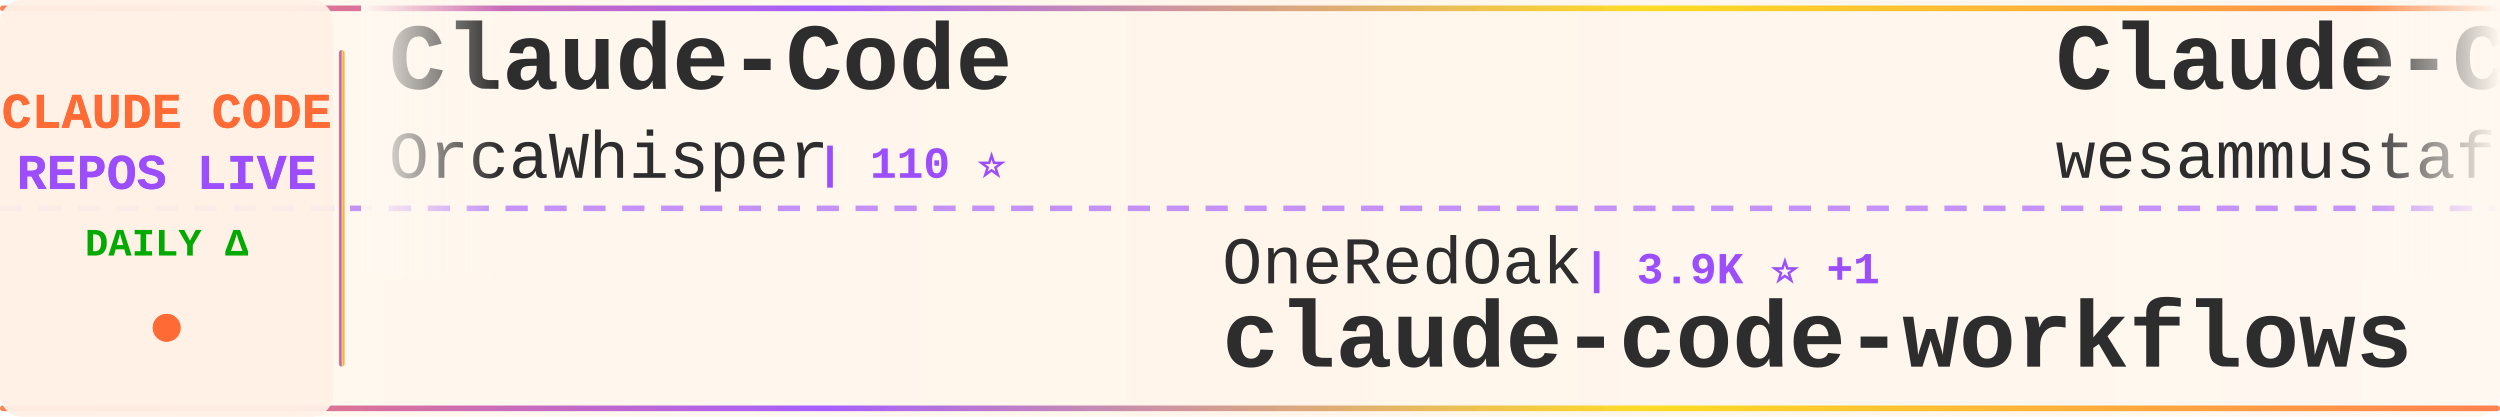
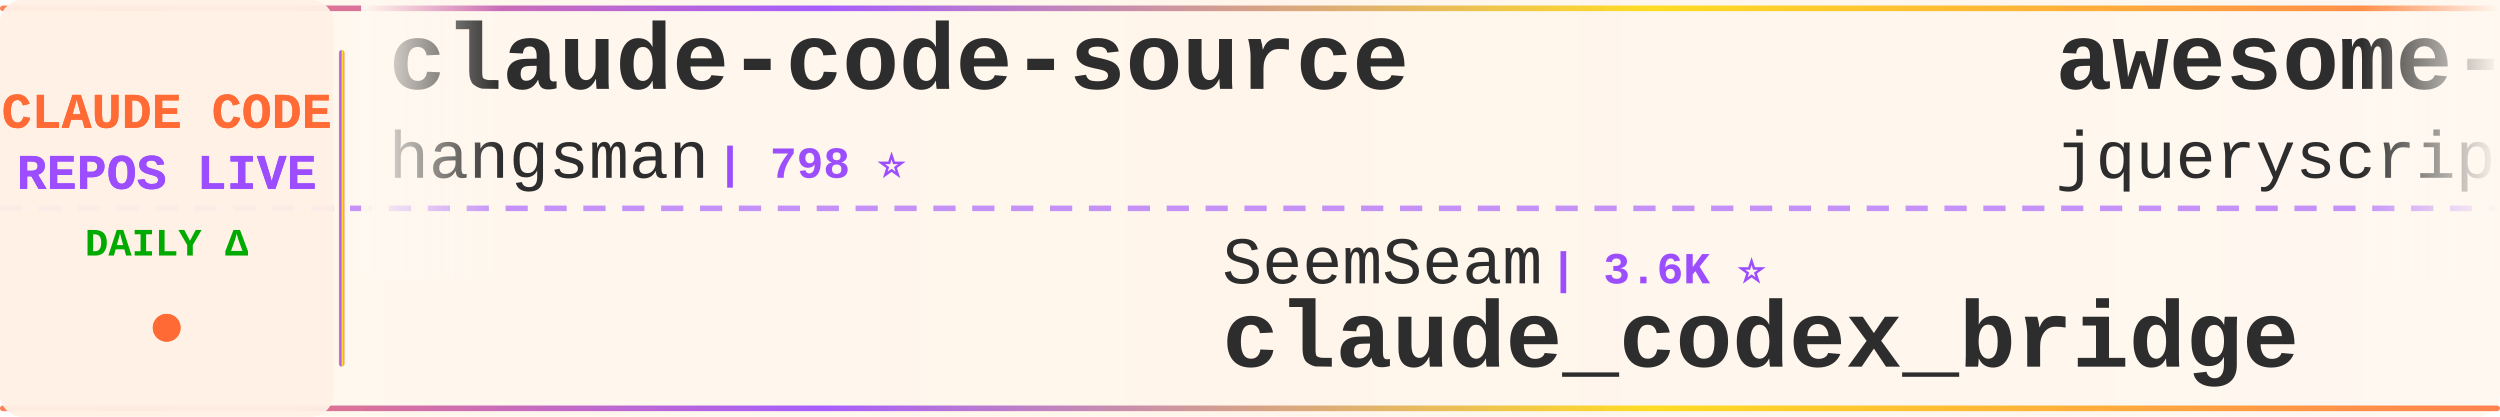
<svg xmlns="http://www.w3.org/2000/svg" width="900" height="150">
  <defs>
    <linearGradient id="tickerBg" x1="0%" y1="0%" x2="100%" y2="0%">
      <stop offset="0%" style="stop-color:#fff8f0;stop-opacity:0.98" />
      <stop offset="50%" style="stop-color:#fff5eb;stop-opacity:1" />
      <stop offset="100%" style="stop-color:#fff8f0;stop-opacity:0.98" />
    </linearGradient>
    <linearGradient id="borderGrad" x1="0%" y1="0%" x2="100%" y2="0%">
      <stop offset="0%" style="stop-color:#FF6B35;stop-opacity:0.85">
        <animate attributeName="stop-opacity" values="0.85;1;0.85" dur="2s" repeatCount="indefinite" />
      </stop>
      <stop offset="33%" style="stop-color:#9C4EFF;stop-opacity:0.9">
        <animate attributeName="stop-opacity" values="0.9;1;0.9" dur="2.2s" repeatCount="indefinite" />
      </stop>
      <stop offset="66%" style="stop-color:#FFD700;stop-opacity:0.85">
        <animate attributeName="stop-opacity" values="0.85;1;0.85" dur="1.8s" repeatCount="indefinite" />
      </stop>
      <stop offset="100%" style="stop-color:#FF6B35;stop-opacity:0.85">
        <animate attributeName="stop-opacity" values="0.85;1;0.85" dur="2s" repeatCount="indefinite" />
      </stop>
    </linearGradient>
    <filter id="textGlow">
      <feGaussianBlur stdDeviation="0.15" result="coloredBlur" />
      <feMerge>
        <feMergeNode in="coloredBlur" />
        <feMergeNode in="SourceGraphic" />
      </feMerge>
    </filter>
    <filter id="metricGlow">
      <feGaussianBlur stdDeviation="0.2" result="coloredBlur" />
      <feMerge>
        <feMergeNode in="coloredBlur" />
        <feMergeNode in="SourceGraphic" />
      </feMerge>
    </filter>
    <linearGradient id="leftFade" x1="0%" y1="0%" x2="100%" y2="0%">
      <stop offset="0%" style="stop-color:#fff8f0;stop-opacity:1" />
      <stop offset="100%" style="stop-color:#fff8f0;stop-opacity:0" />
    </linearGradient>
    <linearGradient id="rightFade" x1="0%" y1="0%" x2="100%" y2="0%">
      <stop offset="0%" style="stop-color:#fff8f0;stop-opacity:0" />
      <stop offset="100%" style="stop-color:#fff8f0;stop-opacity:1" />
    </linearGradient>
  </defs>
  <rect width="900" height="150" fill="url(#tickerBg)" rx="8" />
  <rect x="0" y="2" width="900" height="2" fill="url(#borderGrad)" rx="1" />
  <rect x="0" y="146" width="900" height="2" fill="url(#borderGrad)" rx="1" />
  <line x1="0" y1="75" x2="900" y2="75" stroke="#9C4EFF" stroke-width="2" stroke-dasharray="8 6" opacity="0.6" />
  <rect x="0" y="0" width="120" height="150" fill="#fff0e6" opacity="0.95" rx="8" />
  <text x="60" y="46" font-family="'Courier New', monospace" font-size="18" font-weight="bold" fill="#FF6B35" text-anchor="middle" filter="url(#textGlow)">
    CLAUDE CODE
  </text>
  <text x="60" y="68" font-family="'Courier New', monospace" font-size="18" font-weight="bold" fill="#9C4EFF" text-anchor="middle" filter="url(#textGlow)">
    REPOS LIVE
  </text>
  <text x="60" y="92" font-family="'Courier New', monospace" font-size="14" font-weight="bold" fill="#00aa00" text-anchor="middle">
    DAILY Δ
  </text>
  <circle cx="60" cy="118" r="5" fill="#FF6B35" filter="url(#metricGlow)">
    <animate attributeName="r" values="4;6;4" dur="1.5s" repeatCount="indefinite" />
    <animate attributeName="opacity" values="0.6;1;0.6" dur="1.5s" repeatCount="indefinite" />
  </circle>
  <rect x="122" y="18" width="2" height="114" fill="url(#borderGrad)" rx="1" />
  <clipPath id="tickerClip">
    <rect x="130" y="0" width="770" height="150" />
  </clipPath>
  <g clip-path="url(#tickerClip)">
    <g id="tickerItems">
      <animateTransform attributeName="transform" attributeType="XML" type="translate" from="0 0" to="-3000 0" dur="54s" repeatCount="indefinite" />
      <g transform="translate(0, 0)">
-         <text x="140" y="32" font-family="'Courier New', monospace" font-size="34" font-weight="bold" fill="#2d2d2d">Claude-Code</text>
-         <text x="140" y="64" font-family="'Courier New', monospace" font-size="24" font-weight="normal" fill="#2d2d2d" opacity="1.0">OrcaWhisper</text>
-         <text x="294" y="64" font-family="'Courier New', monospace" font-size="16" font-weight="bold" fill="#9C4EFF"> | 110 ⭐</text>
+         <text x="140" y="32" font-family="'Courier New', monospace" font-size="34" font-weight="bold" fill="#2d2d2d">claude-code-source</text>
+         <text x="140" y="64" font-family="'Courier New', monospace" font-size="24" font-weight="normal" fill="#2d2d2d" opacity="1.0">hangsman</text>
+         <text x="258" y="64" font-family="'Courier New', monospace" font-size="16" font-weight="bold" fill="#9C4EFF"> | 798 ⭐</text>
      </g>
      <g transform="translate(300, 0)">
-         <text x="140" y="102" font-family="'Courier New', monospace" font-size="24" font-weight="normal" fill="#2d2d2d" opacity="1.0">OneRedOak</text>
-         <text x="270" y="102" font-family="'Courier New', monospace" font-size="16" font-weight="bold" fill="#9C4EFF"> | 3.9K ⭐ +1</text>
-         <text x="140" y="132" font-family="'Courier New', monospace" font-size="34" font-weight="bold" fill="#2d2d2d">claude-code-workflows</text>
+         <text x="140" y="102" font-family="'Courier New', monospace" font-size="24" font-weight="normal" fill="#2d2d2d" opacity="1.0">SeemSeam</text>
+         <text x="258" y="102" font-family="'Courier New', monospace" font-size="16" font-weight="bold" fill="#9C4EFF"> | 3.6K ⭐</text>
+         <text x="140" y="132" font-family="'Courier New', monospace" font-size="34" font-weight="bold" fill="#2d2d2d">claude_codex_bridge</text>
      </g>
      <g transform="translate(600, 0)">
+         <text x="140" y="32" font-family="'Courier New', monospace" font-size="34" font-weight="bold" fill="#2d2d2d">awesome-claude-code</text>
+         <text x="140" y="64" font-family="'Courier New', monospace" font-size="24" font-weight="normal" fill="#2d2d2d" opacity="1.0">jqueryscript</text>
+         <text x="306" y="64" font-family="'Courier New', monospace" font-size="16" font-weight="bold" fill="#9C4EFF"> | 553 ⭐</text>
+       </g>
+       <g transform="translate(900, 0)">
+         <text x="140" y="102" font-family="'Courier New', monospace" font-size="24" font-weight="normal" fill="#2d2d2d" opacity="1.0">asgeirtj</text>
+         <text x="258" y="102" font-family="'Courier New', monospace" font-size="16" font-weight="bold" fill="#9C4EFF"> | 71.7K ⭐ +3</text>
+         <text x="140" y="132" font-family="'Courier New', monospace" font-size="34" font-weight="bold" fill="#2d2d2d">system_prompts_leaks</text>
+       </g>
+       <g transform="translate(1200, 0)">
+         <text x="140" y="32" font-family="'Courier New', monospace" font-size="34" font-weight="bold" fill="#2d2d2d">claude-code-proxy</text>
+         <text x="140" y="64" font-family="'Courier New', monospace" font-size="24" font-weight="normal" fill="#2d2d2d" opacity="1.0">fuergaosi233</text>
+         <text x="306" y="64" font-family="'Courier New', monospace" font-size="16" font-weight="bold" fill="#9C4EFF"> | 2.8K ⭐</text>
+       </g>
+       <g transform="translate(1500, 0)">
+         <text x="140" y="102" font-family="'Courier New', monospace" font-size="24" font-weight="normal" fill="#2d2d2d" opacity="1.0">JrCx7scC</text>
+         <text x="258" y="102" font-family="'Courier New', monospace" font-size="16" font-weight="bold" fill="#9C4EFF"> | 377 ⭐</text>
+         <text x="140" y="132" font-family="'Courier New', monospace" font-size="34" font-weight="bold" fill="#2d2d2d">claude-code-source</text>
+       </g>
+       <g transform="translate(1800, 0)">
+         <text x="140" y="32" font-family="'Courier New', monospace" font-size="34" font-weight="bold" fill="#2d2d2d">claude-code-video-toolki...</text>
+         <text x="140" y="64" font-family="'Courier New', monospace" font-size="24" font-weight="normal" fill="#2d2d2d" opacity="1.0">digitalsamba</text>
+         <text x="306" y="64" font-family="'Courier New', monospace" font-size="16" font-weight="bold" fill="#9C4EFF"> | 2.6K ⭐ +4</text>
+       </g>
+       <g transform="translate(2100, 0)">
+         <text x="140" y="102" font-family="'Courier New', monospace" font-size="24" font-weight="normal" fill="#2d2d2d" opacity="1.0">zstmfhy</text>
+         <text x="246" y="102" font-family="'Courier New', monospace" font-size="16" font-weight="bold" fill="#9C4EFF"> | 188 ⭐</text>
+         <text x="140" y="132" font-family="'Courier New', monospace" font-size="34" font-weight="bold" fill="#2d2d2d">Claude-code</text>
+       </g>
+       <g transform="translate(2400, 0)">
        <text x="140" y="32" font-family="'Courier New', monospace" font-size="34" font-weight="bold" fill="#2d2d2d">Claude-Code-Quest</text>
        <text x="140" y="64" font-family="'Courier New', monospace" font-size="24" font-weight="normal" fill="#2d2d2d" opacity="1.0">wesammustafa</text>
-         <text x="306" y="64" font-family="'Courier New', monospace" font-size="16" font-weight="bold" fill="#9C4EFF"> | 3.7K ⭐</text>
-       </g>
-       <g transform="translate(900, 0)">
-         <text x="140" y="102" font-family="'Courier New', monospace" font-size="24" font-weight="normal" fill="#2d2d2d" opacity="1.0">KPR111</text>
-         <text x="234" y="102" font-family="'Courier New', monospace" font-size="16" font-weight="bold" fill="#9C4EFF"> | 18 ⭐</text>
-         <text x="140" y="132" font-family="'Courier New', monospace" font-size="34" font-weight="bold" fill="#2d2d2d">Claude-Code</text>
-       </g>
-       <g transform="translate(1200, 0)">
-         <text x="140" y="32" font-family="'Courier New', monospace" font-size="34" font-weight="bold" fill="#2d2d2d">Auto-claude-code-researc...</text>
-         <text x="140" y="64" font-family="'Courier New', monospace" font-size="24" font-weight="normal" fill="#2d2d2d" opacity="1.0">wanshuiyin</text>
-         <text x="282" y="64" font-family="'Courier New', monospace" font-size="16" font-weight="bold" fill="#9C4EFF"> | 19.4K ⭐ +4</text>
-       </g>
-       <g transform="translate(1500, 0)">
-         <text x="140" y="102" font-family="'Courier New', monospace" font-size="24" font-weight="normal" fill="#2d2d2d" opacity="1.0">1rgs</text>
-         <text x="210" y="102" font-family="'Courier New', monospace" font-size="16" font-weight="bold" fill="#9C4EFF"> | 3.8K ⭐</text>
-         <text x="140" y="132" font-family="'Courier New', monospace" font-size="34" font-weight="bold" fill="#2d2d2d">claude-code-proxy</text>
-       </g>
-       <g transform="translate(1800, 0)">
-         <text x="140" y="32" font-family="'Courier New', monospace" font-size="34" font-weight="bold" fill="#2d2d2d">claude-code-spec-workflo...</text>
-         <text x="140" y="64" font-family="'Courier New', monospace" font-size="24" font-weight="normal" fill="#2d2d2d" opacity="1.0">Pimzino</text>
-         <text x="246" y="64" font-family="'Courier New', monospace" font-size="16" font-weight="bold" fill="#9C4EFF"> | 3.9K ⭐</text>
-       </g>
-       <g transform="translate(2100, 0)">
-         <text x="140" y="102" font-family="'Courier New', monospace" font-size="24" font-weight="normal" fill="#2d2d2d" opacity="1.0">ponponon</text>
-         <text x="258" y="102" font-family="'Courier New', monospace" font-size="16" font-weight="bold" fill="#9C4EFF"> | 2.3K ⭐</text>
-         <text x="140" y="132" font-family="'Courier New', monospace" font-size="34" font-weight="bold" fill="#2d2d2d">claude_code_src</text>
-       </g>
-       <g transform="translate(2400, 0)">
-         <text x="140" y="32" font-family="'Courier New', monospace" font-size="34" font-weight="bold" fill="#2d2d2d">claude-code-infrastructu...</text>
-         <text x="140" y="64" font-family="'Courier New', monospace" font-size="24" font-weight="normal" fill="#2d2d2d" opacity="1.0">diet103</text>
-         <text x="246" y="64" font-family="'Courier New', monospace" font-size="16" font-weight="bold" fill="#9C4EFF"> | 10.1K ⭐</text>
+         <text x="306" y="64" font-family="'Courier New', monospace" font-size="16" font-weight="bold" fill="#9C4EFF"> | 3.7K ⭐ -1</text>
      </g>
      <g transform="translate(2700, 0)">
-         <text x="140" y="102" font-family="'Courier New', monospace" font-size="24" font-weight="normal" fill="#2d2d2d" opacity="1.0">affaan-m</text>
-         <text x="258" y="102" font-family="'Courier New', monospace" font-size="16" font-weight="bold" fill="#9C4EFF"> | 306.3K ⭐ +122</text>
-         <text x="140" y="132" font-family="'Courier New', monospace" font-size="34" font-weight="bold" fill="#2d2d2d">ECC</text>
+         <text x="140" y="102" font-family="'Courier New', monospace" font-size="24" font-weight="normal" fill="#2d2d2d" opacity="1.0">ChinaSiro</text>
+         <text x="270" y="102" font-family="'Courier New', monospace" font-size="16" font-weight="bold" fill="#9C4EFF"> | 9.8K ⭐ +1</text>
+         <text x="140" y="132" font-family="'Courier New', monospace" font-size="34" font-weight="bold" fill="#2d2d2d">claude-code-sourcemap</text>
      </g>
      <g transform="translate(3000, 0)">
-         <text x="140" y="32" font-family="'Courier New', monospace" font-size="34" font-weight="bold" fill="#2d2d2d">Claude-Code</text>
-         <text x="140" y="64" font-family="'Courier New', monospace" font-size="24" font-weight="normal" fill="#2d2d2d" opacity="1.0">OrcaWhisper</text>
-         <text x="294" y="64" font-family="'Courier New', monospace" font-size="16" font-weight="bold" fill="#9C4EFF"> | 110 ⭐</text>
+         <text x="140" y="32" font-family="'Courier New', monospace" font-size="34" font-weight="bold" fill="#2d2d2d">claude-code-source</text>
+         <text x="140" y="64" font-family="'Courier New', monospace" font-size="24" font-weight="normal" fill="#2d2d2d" opacity="1.0">hangsman</text>
+         <text x="258" y="64" font-family="'Courier New', monospace" font-size="16" font-weight="bold" fill="#9C4EFF"> | 798 ⭐</text>
      </g>
      <g transform="translate(3300, 0)">
-         <text x="140" y="102" font-family="'Courier New', monospace" font-size="24" font-weight="normal" fill="#2d2d2d" opacity="1.0">OneRedOak</text>
-         <text x="270" y="102" font-family="'Courier New', monospace" font-size="16" font-weight="bold" fill="#9C4EFF"> | 3.9K ⭐ +1</text>
-         <text x="140" y="132" font-family="'Courier New', monospace" font-size="34" font-weight="bold" fill="#2d2d2d">claude-code-workflows</text>
+         <text x="140" y="102" font-family="'Courier New', monospace" font-size="24" font-weight="normal" fill="#2d2d2d" opacity="1.0">SeemSeam</text>
+         <text x="258" y="102" font-family="'Courier New', monospace" font-size="16" font-weight="bold" fill="#9C4EFF"> | 3.6K ⭐</text>
+         <text x="140" y="132" font-family="'Courier New', monospace" font-size="34" font-weight="bold" fill="#2d2d2d">claude_codex_bridge</text>
      </g>
      <g transform="translate(3600, 0)">
-         <text x="140" y="32" font-family="'Courier New', monospace" font-size="34" font-weight="bold" fill="#2d2d2d">Claude-Code-Quest</text>
-         <text x="140" y="64" font-family="'Courier New', monospace" font-size="24" font-weight="normal" fill="#2d2d2d" opacity="1.0">wesammustafa</text>
-         <text x="306" y="64" font-family="'Courier New', monospace" font-size="16" font-weight="bold" fill="#9C4EFF"> | 3.7K ⭐</text>
+         <text x="140" y="32" font-family="'Courier New', monospace" font-size="34" font-weight="bold" fill="#2d2d2d">awesome-claude-code</text>
+         <text x="140" y="64" font-family="'Courier New', monospace" font-size="24" font-weight="normal" fill="#2d2d2d" opacity="1.0">jqueryscript</text>
+         <text x="306" y="64" font-family="'Courier New', monospace" font-size="16" font-weight="bold" fill="#9C4EFF"> | 553 ⭐</text>
      </g>
      <g transform="translate(3900, 0)">
-         <text x="140" y="102" font-family="'Courier New', monospace" font-size="24" font-weight="normal" fill="#2d2d2d" opacity="1.0">KPR111</text>
-         <text x="234" y="102" font-family="'Courier New', monospace" font-size="16" font-weight="bold" fill="#9C4EFF"> | 18 ⭐</text>
-         <text x="140" y="132" font-family="'Courier New', monospace" font-size="34" font-weight="bold" fill="#2d2d2d">Claude-Code</text>
+         <text x="140" y="102" font-family="'Courier New', monospace" font-size="24" font-weight="normal" fill="#2d2d2d" opacity="1.0">asgeirtj</text>
+         <text x="258" y="102" font-family="'Courier New', monospace" font-size="16" font-weight="bold" fill="#9C4EFF"> | 71.7K ⭐ +3</text>
+         <text x="140" y="132" font-family="'Courier New', monospace" font-size="34" font-weight="bold" fill="#2d2d2d">system_prompts_leaks</text>
      </g>
    </g>
  </g>
  <rect x="130" y="0" width="50" height="100" fill="url(#leftFade)" />
  <rect x="850" y="0" width="50" height="100" fill="url(#rightFade)" />
</svg>
